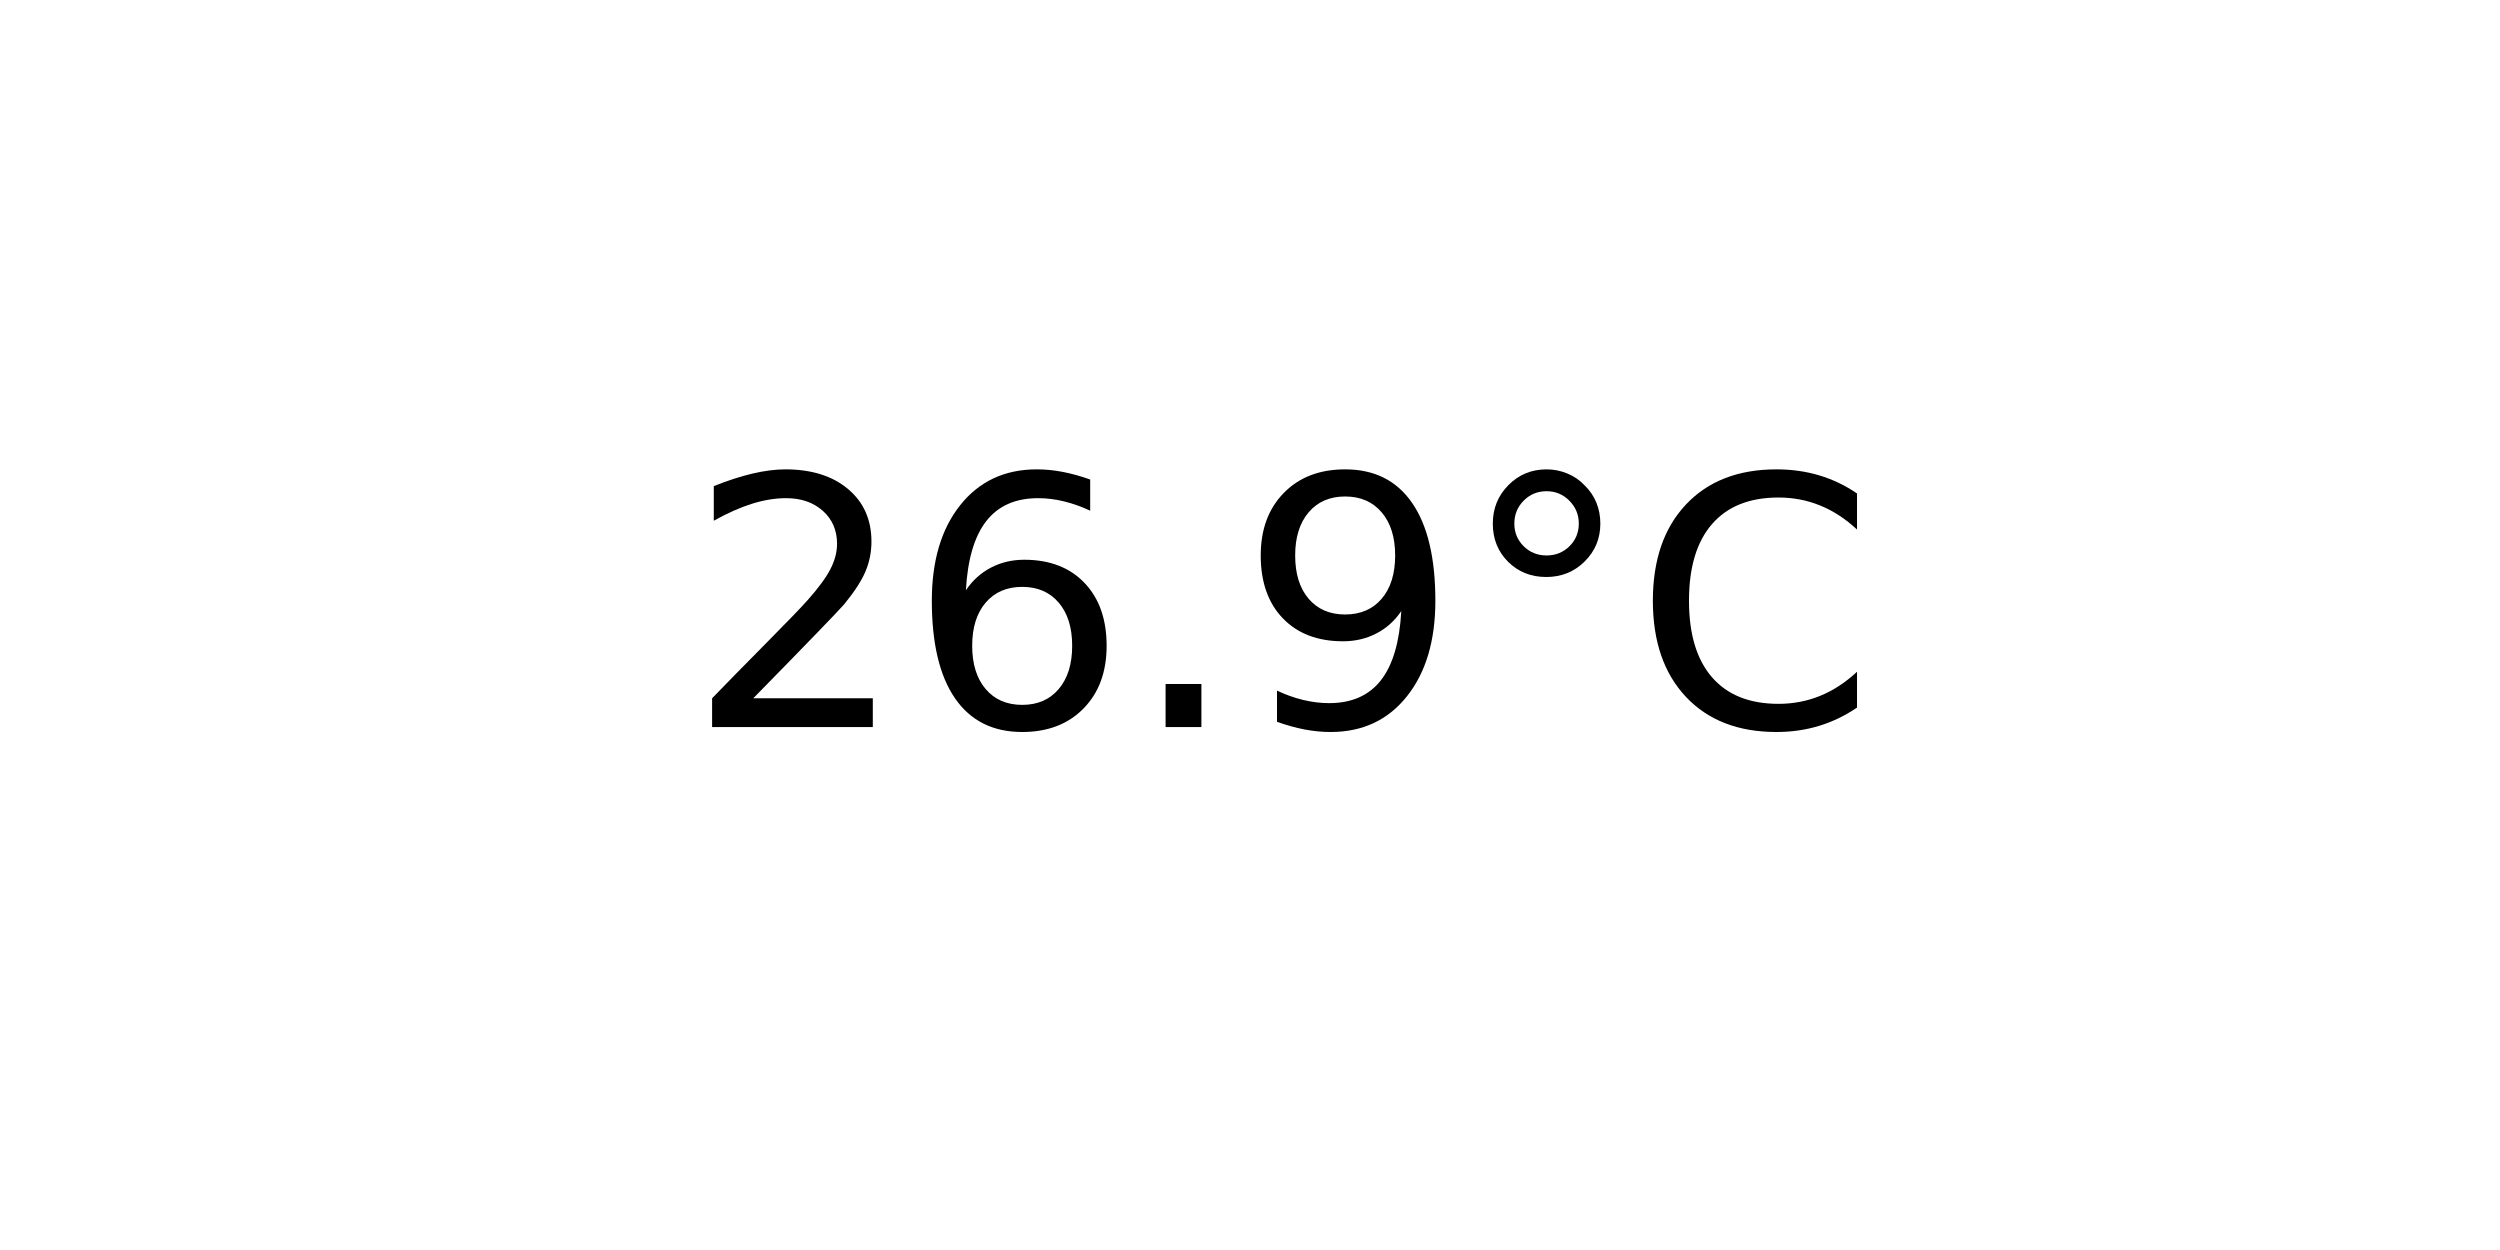
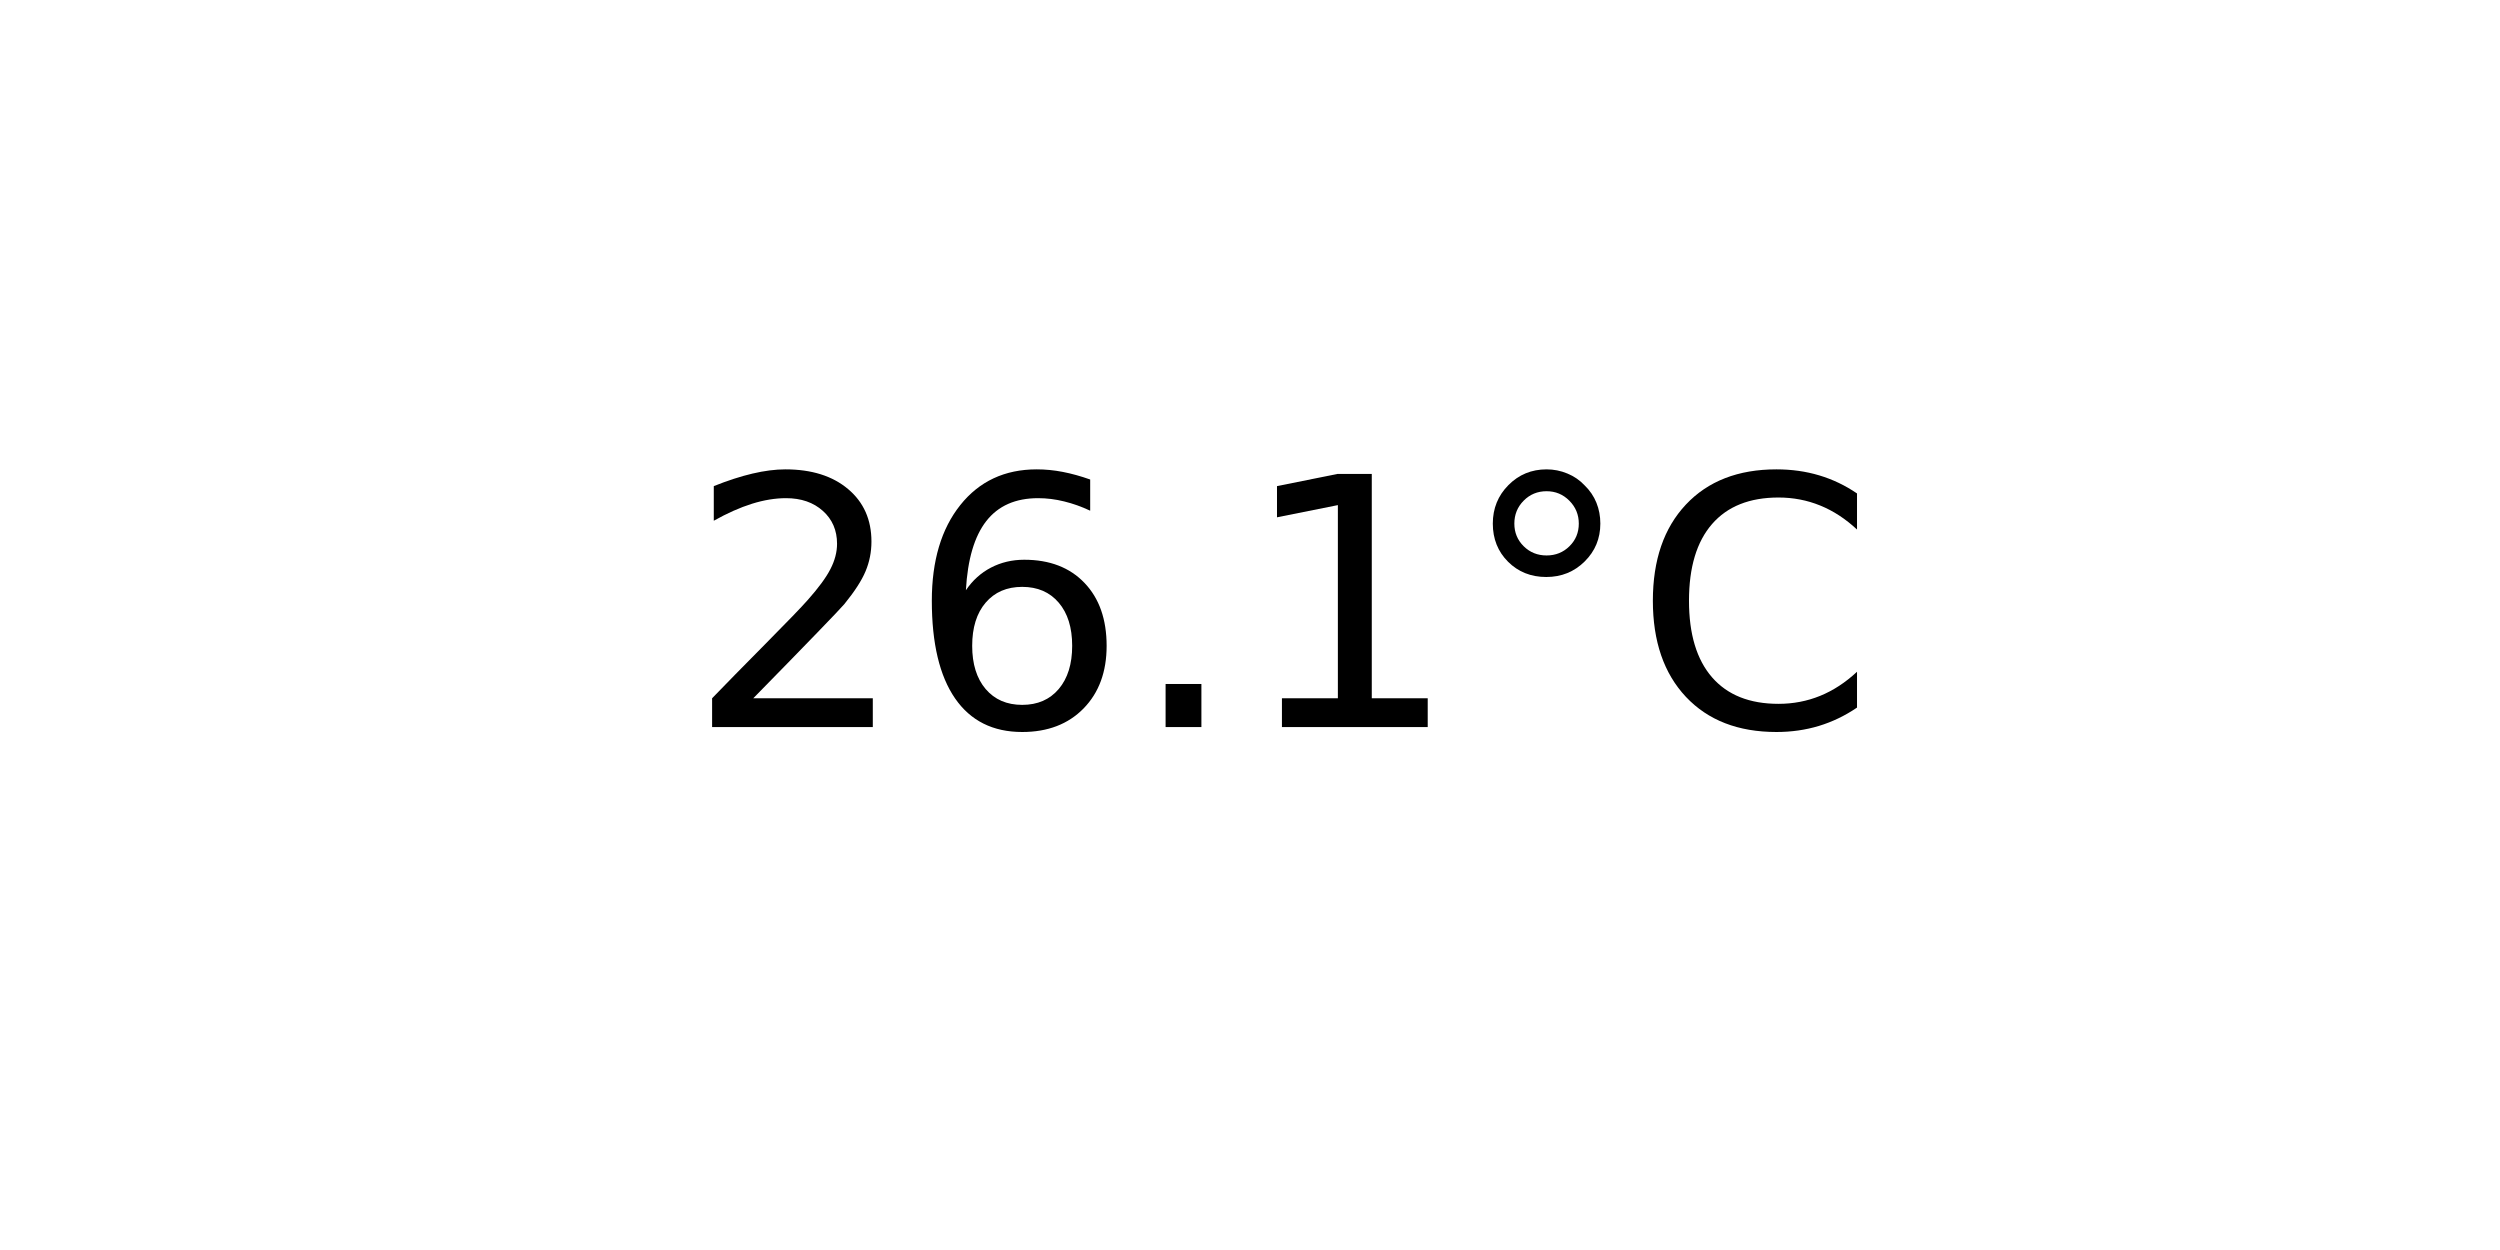
<svg xmlns="http://www.w3.org/2000/svg" xmlns:xlink="http://www.w3.org/1999/xlink" width="72pt" height="36pt" viewBox="0 0 72 36" version="1.1">
  <defs>
    <style type="text/css">*{stroke-linejoin: round; stroke-linecap: butt}</style>
  </defs>
  <g id="figure_1">
    <g id="axes_1">
      <g id="text_1">
        <g transform="translate(19.77578 20.93937) scale(0.1 -0.1)">
          <defs>
            <path id="DejaVuSans-32" d="M 1228 531  L 3431 531  L 3431 0  L 469 0  L 469 531  Q 828 903 1448 1529  Q 2069 2156 2228 2338  Q 2531 2678 2651 2914  Q 2772 3150 2772 3378  Q 2772 3750 2511 3984  Q 2250 4219 1831 4219  Q 1534 4219 1204 4116  Q 875 4013 500 3803  L 500 4441  Q 881 4594 1212 4672  Q 1544 4750 1819 4750  Q 2544 4750 2975 4387  Q 3406 4025 3406 3419  Q 3406 3131 3298 2873  Q 3191 2616 2906 2266  Q 2828 2175 2409 1742  Q 1991 1309 1228 531  z " transform="scale(0.015625)" />
            <path id="DejaVuSans-36" d="M 2113 2584  Q 1688 2584 1439 2293  Q 1191 2003 1191 1497  Q 1191 994 1439 701  Q 1688 409 2113 409  Q 2538 409 2786 701  Q 3034 994 3034 1497  Q 3034 2003 2786 2293  Q 2538 2584 2113 2584  z M 3366 4563  L 3366 3988  Q 3128 4100 2886 4159  Q 2644 4219 2406 4219  Q 1781 4219 1451 3797  Q 1122 3375 1075 2522  Q 1259 2794 1537 2939  Q 1816 3084 2150 3084  Q 2853 3084 3261 2657  Q 3669 2231 3669 1497  Q 3669 778 3244 343  Q 2819 -91 2113 -91  Q 1303 -91 875 529  Q 447 1150 447 2328  Q 447 3434 972 4092  Q 1497 4750 2381 4750  Q 2619 4750 2861 4703  Q 3103 4656 3366 4563  z " transform="scale(0.015625)" />
            <path id="DejaVuSans-2e" d="M 684 794  L 1344 794  L 1344 0  L 684 0  L 684 794  z " transform="scale(0.015625)" />
-             <path id="DejaVuSans-39" d="M 703 97  L 703 672  Q 941 559 1184 500  Q 1428 441 1663 441  Q 2288 441 2617 861  Q 2947 1281 2994 2138  Q 2813 1869 2534 1725  Q 2256 1581 1919 1581  Q 1219 1581 811 2004  Q 403 2428 403 3163  Q 403 3881 828 4315  Q 1253 4750 1959 4750  Q 2769 4750 3195 4129  Q 3622 3509 3622 2328  Q 3622 1225 3098 567  Q 2575 -91 1691 -91  Q 1453 -91 1209 -44  Q 966 3 703 97  z M 1959 2075  Q 2384 2075 2632 2365  Q 2881 2656 2881 3163  Q 2881 3666 2632 3958  Q 2384 4250 1959 4250  Q 1534 4250 1286 3958  Q 1038 3666 1038 3163  Q 1038 2656 1286 2365  Q 1534 2075 1959 2075  z " transform="scale(0.015625)" />
+             <path id="DejaVuSans-31" d="M 794 531  L 1825 531  L 1825 4091  L 703 3866  L 703 4441  L 1819 4666  L 2450 4666  L 2450 531  L 3481 531  L 3481 0  L 794 0  L 794 531  z " transform="scale(0.015625)" />
            <path id="DejaVuSans-b0" d="M 1600 4347  Q 1350 4347 1178 4173  Q 1006 4000 1006 3750  Q 1006 3503 1178 3333  Q 1350 3163 1600 3163  Q 1850 3163 2022 3333  Q 2194 3503 2194 3750  Q 2194 3997 2020 4172  Q 1847 4347 1600 4347  z M 1600 4750  Q 1800 4750 1984 4673  Q 2169 4597 2303 4453  Q 2447 4313 2519 4134  Q 2591 3956 2591 3750  Q 2591 3338 2302 3052  Q 2013 2766 1594 2766  Q 1172 2766 890 3047  Q 609 3328 609 3750  Q 609 4169 896 4459  Q 1184 4750 1600 4750  z " transform="scale(0.015625)" />
            <path id="DejaVuSans-43" d="M 4122 4306  L 4122 3641  Q 3803 3938 3442 4084  Q 3081 4231 2675 4231  Q 1875 4231 1450 3742  Q 1025 3253 1025 2328  Q 1025 1406 1450 917  Q 1875 428 2675 428  Q 3081 428 3442 575  Q 3803 722 4122 1019  L 4122 359  Q 3791 134 3420 21  Q 3050 -91 2638 -91  Q 1578 -91 968 557  Q 359 1206 359 2328  Q 359 3453 968 4101  Q 1578 4750 2638 4750  Q 3056 4750 3426 4639  Q 3797 4528 4122 4306  z " transform="scale(0.015625)" />
          </defs>
          <use xlink:href="#DejaVuSans-32" />
          <use xlink:href="#DejaVuSans-36" x="63.623" />
          <use xlink:href="#DejaVuSans-2e" x="127.246" />
-           <use xlink:href="#DejaVuSans-39" x="159.033" />
+           <use xlink:href="#DejaVuSans-31" x="159.033" />
          <use xlink:href="#DejaVuSans-b0" x="222.656" />
          <use xlink:href="#DejaVuSans-43" x="272.656" />
        </g>
      </g>
    </g>
  </g>
</svg>
